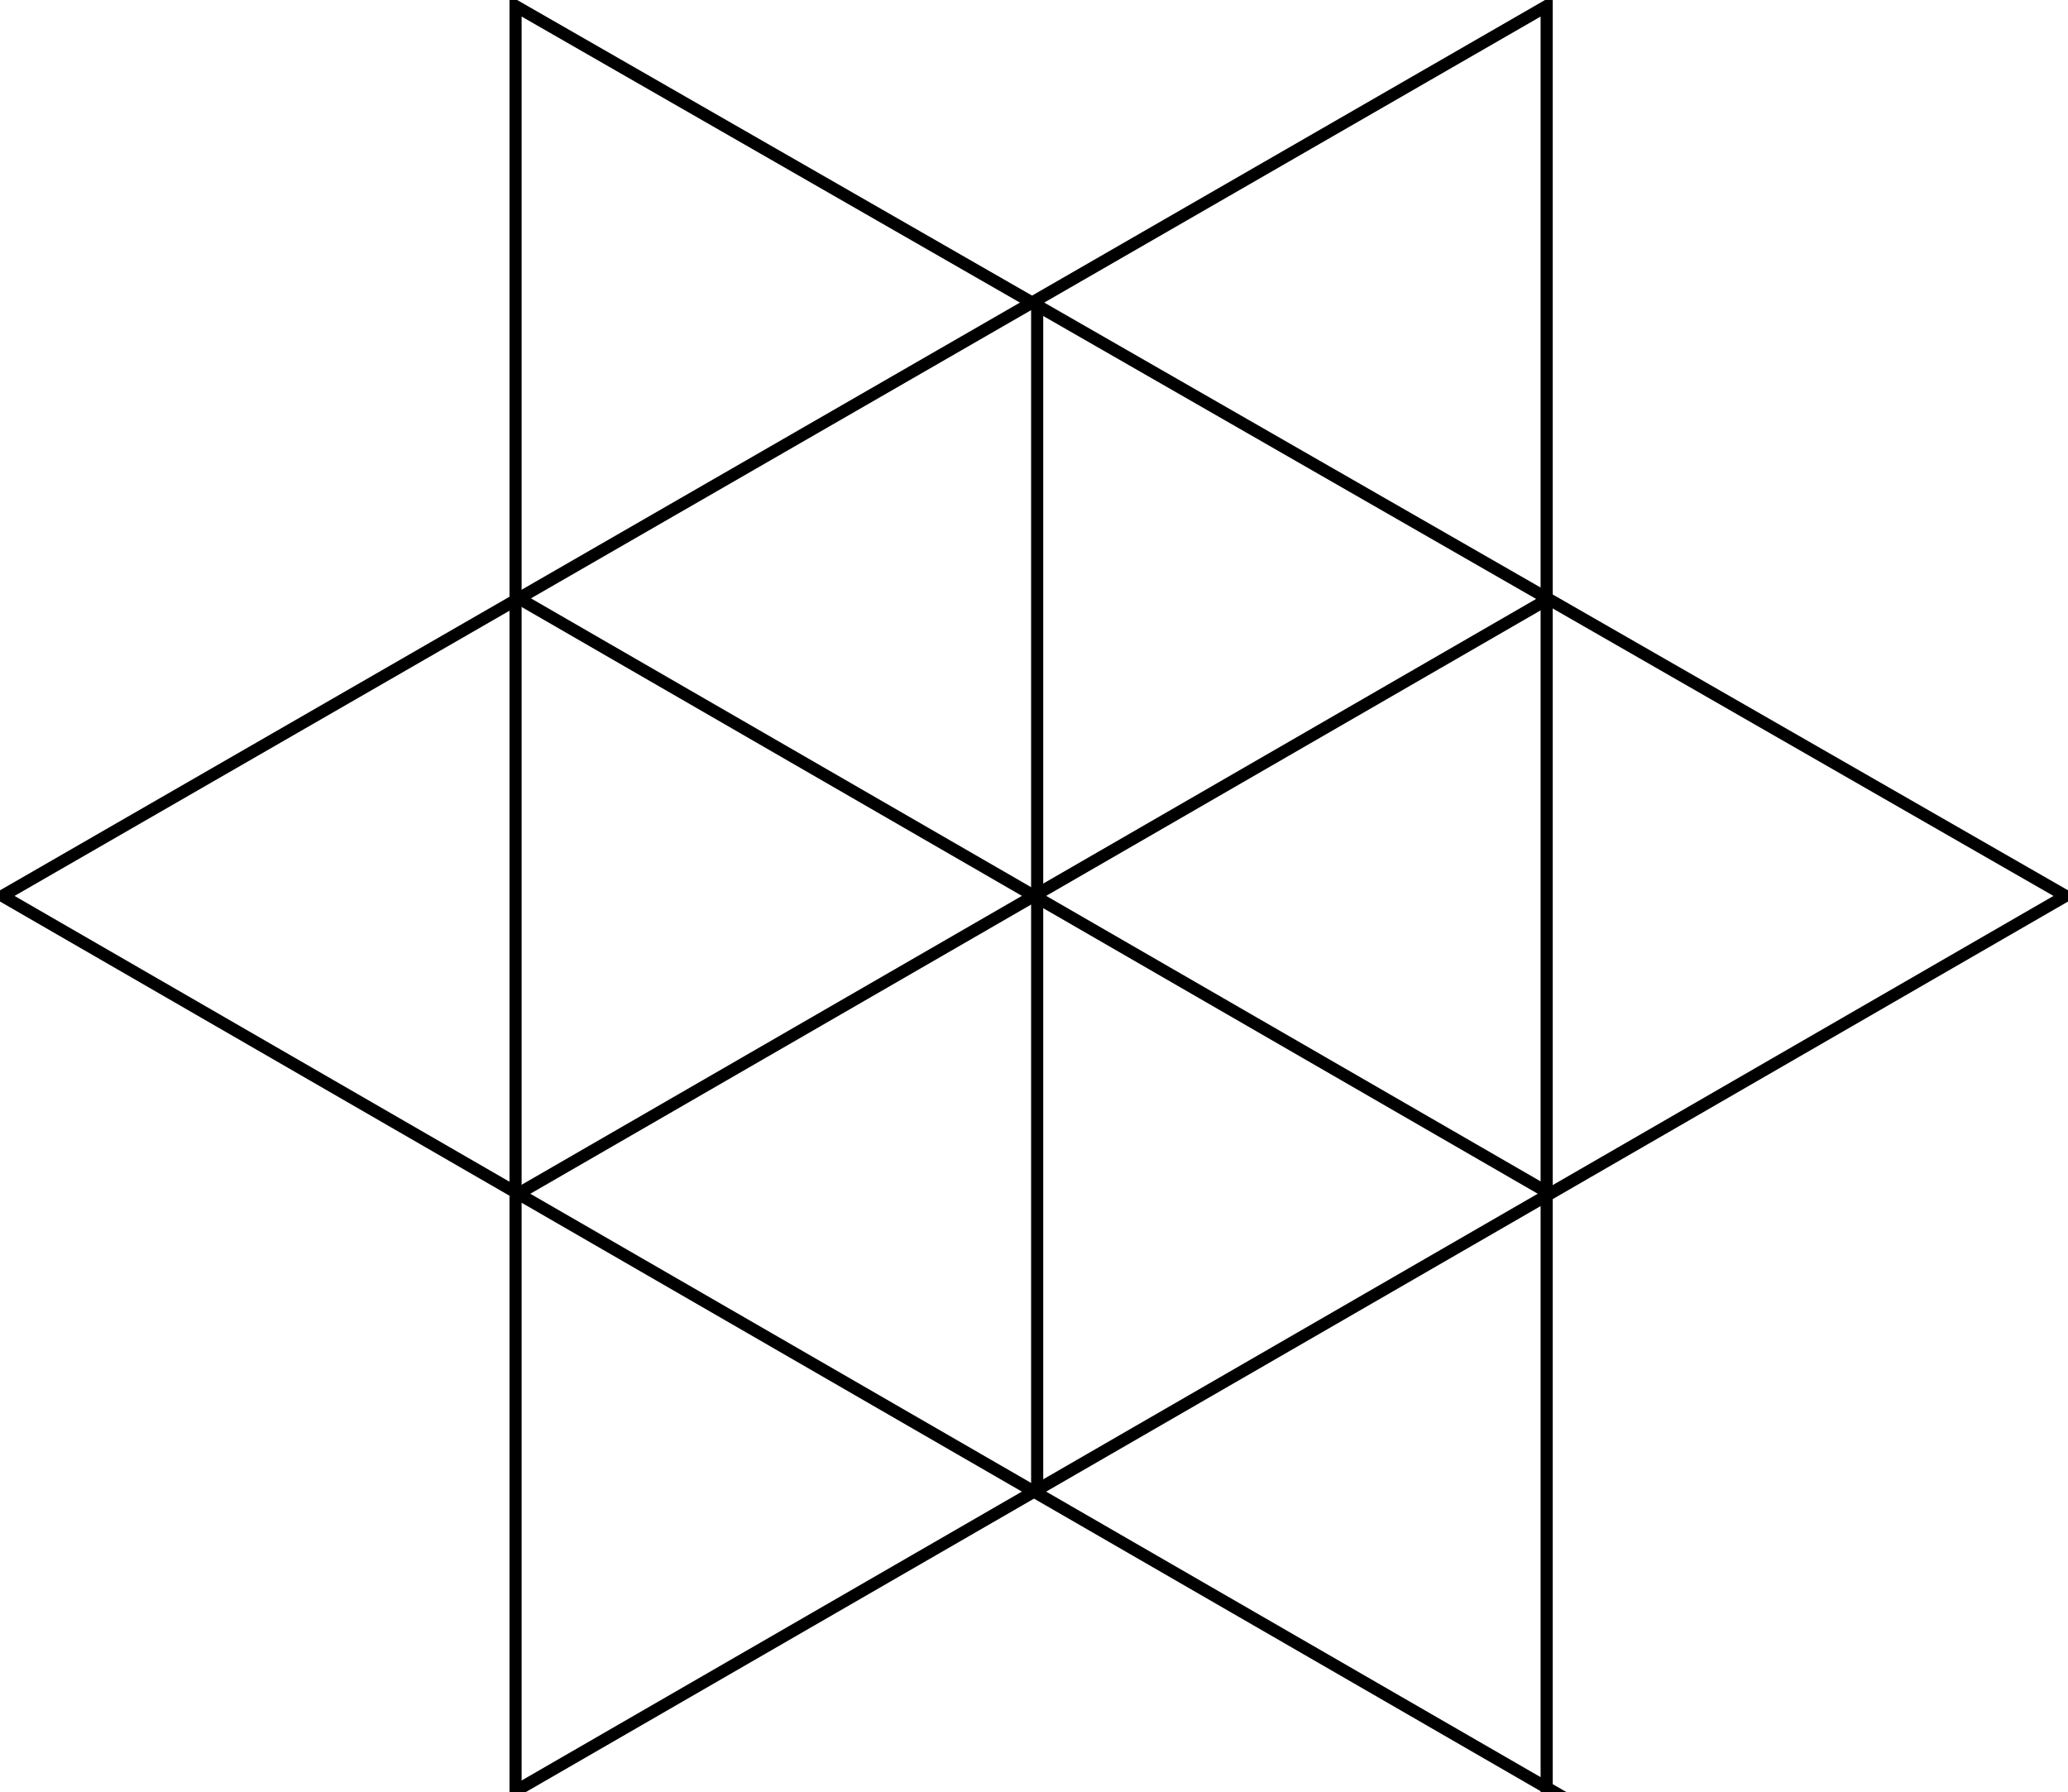
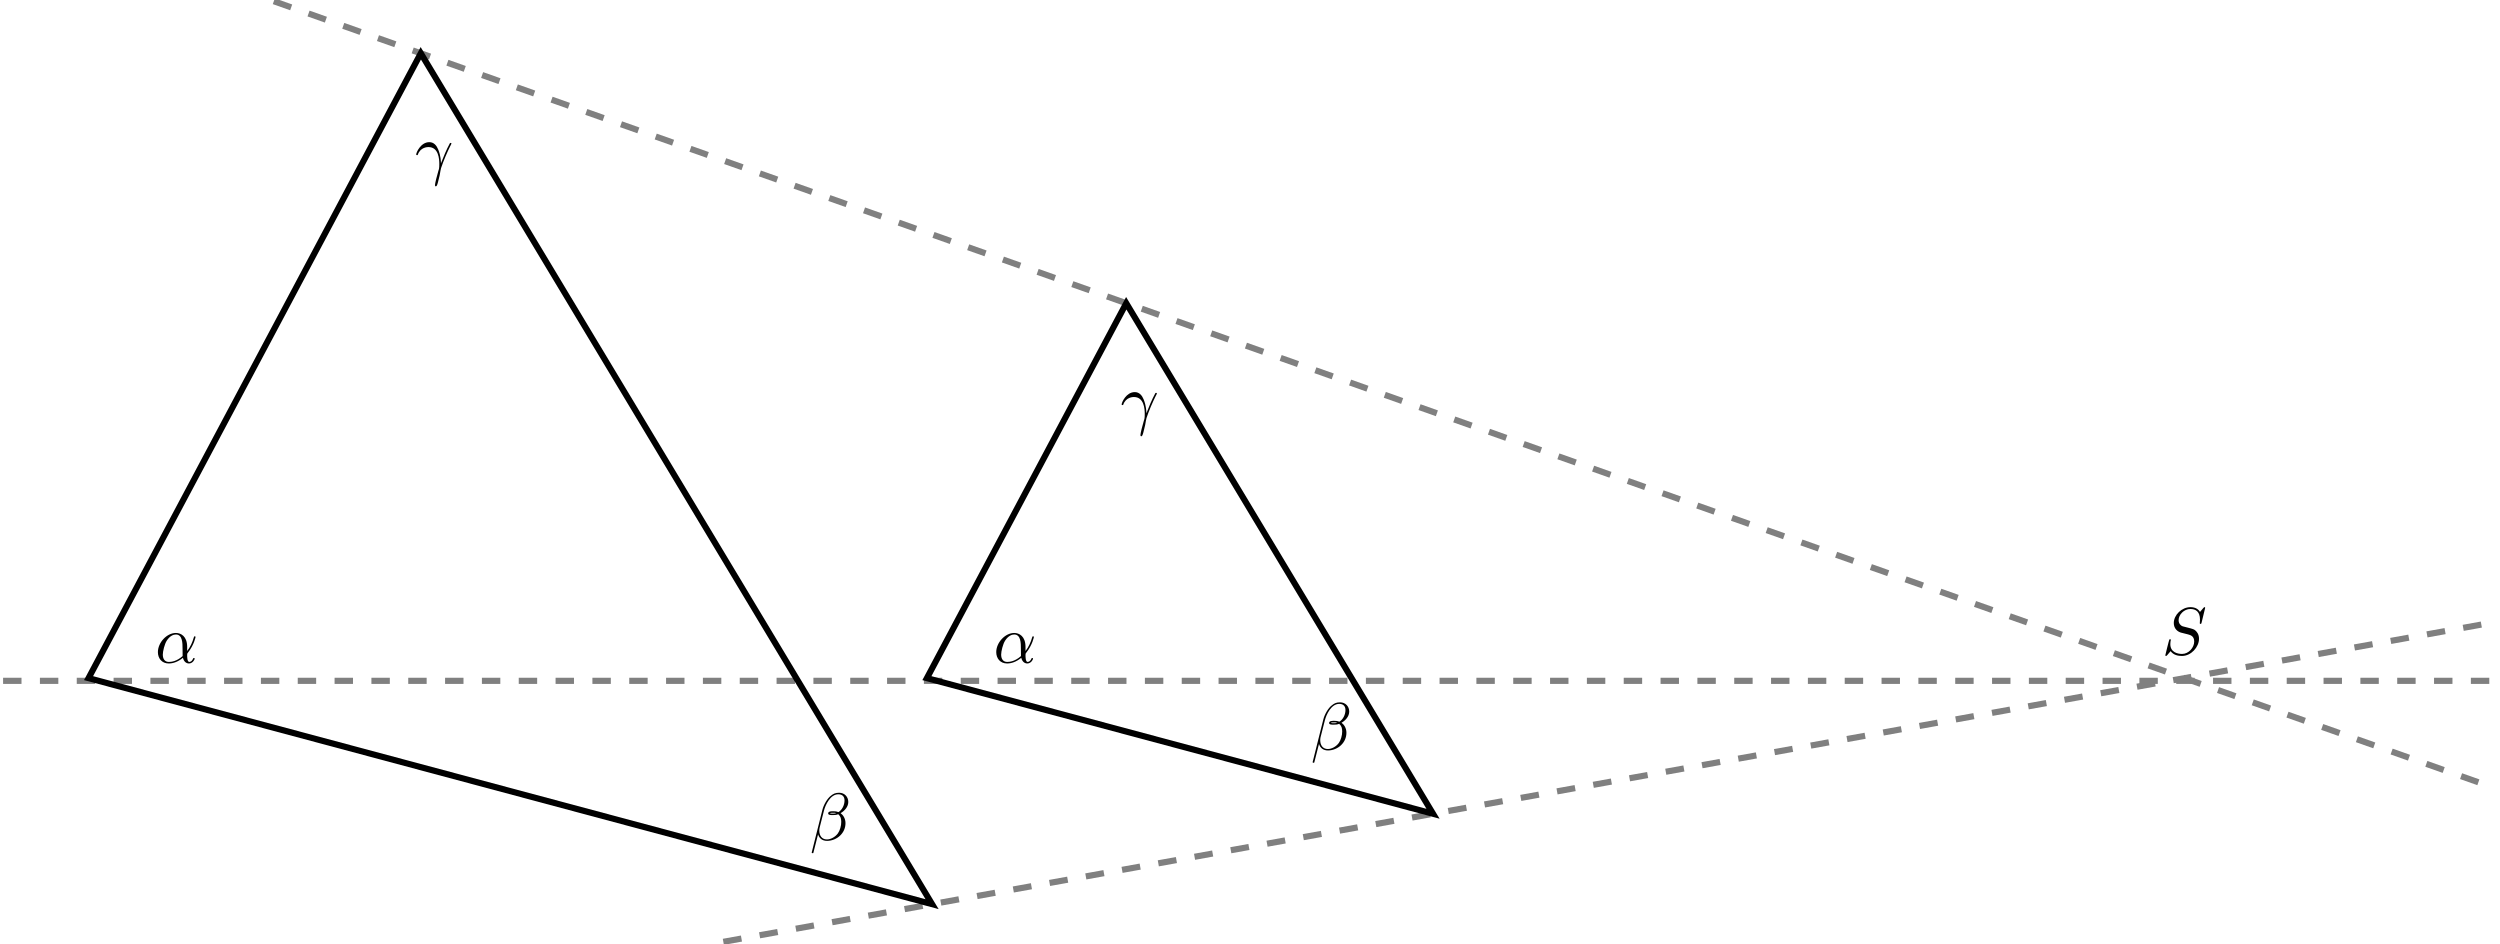
- <svg xmlns="http://www.w3.org/2000/svg" width="170.477pt" height="147.691pt" viewBox="0 0 170.477 147.691" version="1.1">
+ <svg xmlns="http://www.w3.org/2000/svg" xmlns:xlink="http://www.w3.org/1999/xlink" width="405.753pt" height="153.06pt" viewBox="0 0 405.753 153.06" version="1.1">
+   <defs>
+     <g>
+       <symbol overflow="visible" id="glyph0-0">
+         <path style="stroke:none;" d="" />
+       </symbol>
+       <symbol overflow="visible" id="glyph0-1">
+         <path style="stroke:none;" d="M 7.031 -7.578 C 7.031 -7.609 7.016 -7.688 6.922 -7.688 C 6.859 -7.688 6.844 -7.672 6.719 -7.531 L 6.188 -6.906 C 5.906 -7.422 5.344 -7.688 4.641 -7.688 C 3.25 -7.688 1.938 -6.438 1.938 -5.109 C 1.938 -4.234 2.516 -3.734 3.078 -3.562 L 4.25 -3.266 C 4.641 -3.156 5.25 -3 5.25 -2.109 C 5.25 -1.125 4.359 -0.094 3.281 -0.094 C 2.578 -0.094 1.375 -0.344 1.375 -1.688 C 1.375 -1.953 1.422 -2.219 1.438 -2.281 C 1.453 -2.328 1.469 -2.328 1.469 -2.359 C 1.469 -2.469 1.391 -2.469 1.328 -2.469 C 1.281 -2.469 1.25 -2.469 1.219 -2.438 C 1.172 -2.391 0.562 0.094 0.562 0.125 C 0.562 0.203 0.625 0.234 0.688 0.234 C 0.734 0.234 0.75 0.234 0.891 0.078 L 1.422 -0.547 C 1.891 0.094 2.625 0.234 3.266 0.234 C 4.75 0.234 6.031 -1.203 6.031 -2.562 C 6.031 -3.312 5.656 -3.688 5.5 -3.844 C 5.25 -4.094 5.078 -4.141 4.109 -4.391 C 3.875 -4.453 3.484 -4.562 3.375 -4.578 C 3.094 -4.672 2.719 -5 2.719 -5.578 C 2.719 -6.453 3.594 -7.391 4.625 -7.391 C 5.531 -7.391 6.188 -6.922 6.188 -5.688 C 6.188 -5.344 6.156 -5.141 6.156 -5.078 C 6.156 -5.078 6.156 -4.969 6.281 -4.969 C 6.391 -4.969 6.406 -5 6.453 -5.188 Z " />
+       </symbol>
+       <symbol overflow="visible" id="glyph0-2">
+         <path style="stroke:none;" d="M 5.203 -2.578 C 5.203 -4.281 4.188 -4.828 3.375 -4.828 C 1.891 -4.828 0.453 -3.266 0.453 -1.719 C 0.453 -0.703 1.094 0.125 2.219 0.125 C 2.906 0.125 3.688 -0.125 4.516 -0.797 C 4.656 -0.219 5.016 0.125 5.5 0.125 C 6.078 0.125 6.422 -0.484 6.422 -0.656 C 6.422 -0.734 6.359 -0.766 6.297 -0.766 C 6.219 -0.766 6.188 -0.734 6.156 -0.656 C 5.953 -0.125 5.562 -0.125 5.547 -0.125 C 5.203 -0.125 5.203 -0.969 5.203 -1.234 C 5.203 -1.469 5.203 -1.484 5.312 -1.609 C 6.344 -2.906 6.562 -4.172 6.562 -4.172 C 6.562 -4.203 6.547 -4.281 6.438 -4.281 C 6.328 -4.281 6.328 -4.25 6.266 -4.062 C 6.078 -3.375 5.719 -2.547 5.203 -1.891 Z M 4.469 -1.078 C 3.516 -0.234 2.672 -0.125 2.234 -0.125 C 1.578 -0.125 1.25 -0.609 1.25 -1.312 C 1.25 -1.844 1.531 -3.016 1.891 -3.578 C 2.406 -4.375 2.984 -4.578 3.375 -4.578 C 4.453 -4.578 4.453 -3.156 4.453 -2.297 C 4.453 -1.891 4.453 -1.266 4.469 -1.078 Z " />
+       </symbol>
+       <symbol overflow="visible" id="glyph0-3">
+         <path style="stroke:none;" d="M 6.266 -6.203 C 6.266 -7.031 5.672 -7.703 4.781 -7.703 C 4.156 -7.703 3.844 -7.531 3.469 -7.234 C 2.875 -6.812 2.266 -5.75 2.062 -4.922 L 0.328 2 C 0.312 2.047 0.375 2.109 0.453 2.109 C 0.547 2.109 0.578 2.094 0.594 2.062 L 1.359 -0.953 C 1.562 -0.297 2.047 0.109 2.828 0.109 C 3.625 0.109 4.453 -0.266 4.938 -0.75 C 5.469 -1.25 5.812 -1.953 5.812 -2.766 C 5.812 -3.547 5.406 -4.109 5.016 -4.391 C 5.656 -4.75 6.266 -5.422 6.266 -6.203 Z M 4.312 -4.391 C 4.172 -4.344 4.047 -4.312 3.781 -4.312 C 3.625 -4.312 3.406 -4.312 3.297 -4.359 C 3.328 -4.469 3.719 -4.453 3.844 -4.453 C 4.062 -4.453 4.172 -4.453 4.312 -4.391 Z M 5.656 -6.453 C 5.656 -5.688 5.25 -4.906 4.672 -4.562 C 4.391 -4.672 4.172 -4.703 3.844 -4.703 C 3.609 -4.703 3 -4.719 3 -4.359 C 2.984 -4.047 3.562 -4.078 3.75 -4.078 C 4.156 -4.078 4.312 -4.094 4.641 -4.219 C 5.062 -3.828 5.109 -3.484 5.125 -2.984 C 5.141 -2.359 4.891 -1.531 4.578 -1.109 C 4.156 -0.531 3.422 -0.125 2.797 -0.125 C 1.969 -0.125 1.562 -0.766 1.562 -1.531 C 1.562 -1.641 1.562 -1.812 1.609 -2.016 L 2.312 -4.781 C 2.547 -5.719 3.344 -7.453 4.641 -7.453 C 5.281 -7.453 5.656 -7.109 5.656 -6.453 Z " />
+       </symbol>
+       <symbol overflow="visible" id="glyph0-4">
+         <path style="stroke:none;" d="M 0.453 -2.766 C 0.875 -4.031 2.062 -4.031 2.188 -4.031 C 3.828 -4.031 3.953 -2.125 3.953 -1.266 C 3.953 -0.594 3.891 -0.422 3.812 -0.203 C 3.578 0.594 3.25 1.859 3.25 2.156 C 3.25 2.266 3.297 2.344 3.391 2.344 C 3.531 2.344 3.625 2.109 3.734 1.688 C 3.984 0.781 4.094 0.156 4.141 -0.188 C 4.172 -0.328 4.188 -0.469 4.234 -0.609 C 4.578 -1.688 5.281 -3.312 5.719 -4.172 C 5.797 -4.312 5.922 -4.547 5.922 -4.594 C 5.922 -4.703 5.812 -4.703 5.797 -4.703 C 5.766 -4.703 5.688 -4.703 5.656 -4.625 C 5.094 -3.594 4.656 -2.5 4.219 -1.391 C 4.203 -1.734 4.203 -2.562 3.781 -3.625 C 3.516 -4.281 3.078 -4.828 2.328 -4.828 C 0.953 -4.828 0.203 -3.156 0.203 -2.828 C 0.203 -2.719 0.297 -2.719 0.406 -2.719 Z " />
+       </symbol>
+     </g>
+   </defs>
  <g id="surface1">
-     <path style="fill:none;stroke-width:1;stroke-linecap:butt;stroke-linejoin:miter;stroke:rgb(0%,0%,0%);stroke-opacity:1;stroke-miterlimit:10;" d="M -0 -0 L 127.562 73.648 L -0.219 146.992 L -0.219 -0.008 Z " transform="matrix(1,0,0,-1,42.719,147.492)" />
-     <path style="fill:none;stroke-width:1;stroke-linecap:butt;stroke-linejoin:miter;stroke:rgb(0%,0%,0%);stroke-opacity:1;stroke-miterlimit:10;" d="M 84.781 -0.008 L 84.781 146.992 L -42.52 73.648 L 85.039 -0 Z " transform="matrix(1,0,0,-1,42.719,147.492)" />
-     <path style="fill:none;stroke-width:1;stroke-linecap:butt;stroke-linejoin:miter;stroke:rgb(0%,0%,0%);stroke-opacity:1;stroke-miterlimit:10;" d="M 42.781 24.992 L 42.781 122.992 " transform="matrix(1,0,0,-1,42.719,147.492)" />
-     <path style="fill:none;stroke-width:1;stroke-linecap:butt;stroke-linejoin:miter;stroke:rgb(0%,0%,0%);stroke-opacity:1;stroke-miterlimit:10;" d="M 85.047 49.101 L -0 98.203 " transform="matrix(1,0,0,-1,42.719,147.492)" />
-     <path style="fill:none;stroke-width:1;stroke-linecap:butt;stroke-linejoin:miter;stroke:rgb(0%,0%,0%);stroke-opacity:1;stroke-miterlimit:10;" d="M 85.047 98.203 L -0 49.101 " transform="matrix(1,0,0,-1,42.719,147.492)" />
+     <path style="fill:none;stroke-width:1;stroke-linecap:butt;stroke-linejoin:miter;stroke:rgb(50%,50%,50%);stroke-opacity:1;stroke-dasharray:2.989,2.989;stroke-miterlimit:10;" d="M 30.069 109.865 L 387.87 -16.901 " transform="matrix(1,0,0,-1,14.372,110.064)" />
+     <path style="fill:none;stroke-width:1;stroke-linecap:butt;stroke-linejoin:miter;stroke:rgb(50%,50%,50%);stroke-opacity:1;stroke-dasharray:2.989,2.989;stroke-miterlimit:10;" d="M 103.026 -42.795 L 390.976 9.169 " transform="matrix(1,0,0,-1,14.372,110.064)" />
+     <path style="fill:none;stroke-width:1;stroke-linecap:butt;stroke-linejoin:miter;stroke:rgb(50%,50%,50%);stroke-opacity:1;stroke-dasharray:2.989,2.989;stroke-miterlimit:10;" d="M -13.872 -0.436 L 391.128 -0.436 " transform="matrix(1,0,0,-1,14.372,110.064)" />
+     <g style="fill:rgb(0%,0%,0%);fill-opacity:1;">
+       <use xlink:href="#glyph0-1" x="350.871" y="106.229" />
+     </g>
+     <path style="fill:none;stroke-width:1;stroke-linecap:butt;stroke-linejoin:miter;stroke:rgb(0%,0%,0%);stroke-opacity:1;stroke-miterlimit:10;" d="M -0.001 0.002 L 136.905 -36.682 L 53.925 101.416 Z " transform="matrix(1,0,0,-1,14.372,110.064)" />
+     <g style="fill:rgb(0%,0%,0%);fill-opacity:1;">
+       <use xlink:href="#glyph0-2" x="25.174" y="107.558" />
+     </g>
+     <g style="fill:rgb(0%,0%,0%);fill-opacity:1;">
+       <use xlink:href="#glyph0-3" x="131.412" y="136.367" />
+     </g>
+     <g style="fill:rgb(0%,0%,0%);fill-opacity:1;">
+       <use xlink:href="#glyph0-4" x="67.347" y="27.9" />
+     </g>
+     <path style="fill:none;stroke-width:1;stroke-linecap:butt;stroke-linejoin:miter;stroke:rgb(0%,0%,0%);stroke-opacity:1;stroke-miterlimit:10;" d="M 136.065 0.002 L 218.21 -22.01 L 168.421 60.849 Z " transform="matrix(1,0,0,-1,14.372,110.064)" />
+     <g style="fill:rgb(0%,0%,0%);fill-opacity:1;">
+       <use xlink:href="#glyph0-2" x="161.238" y="107.558" />
+     </g>
+     <g style="fill:rgb(0%,0%,0%);fill-opacity:1;">
+       <use xlink:href="#glyph0-3" x="212.714" y="121.693" />
+     </g>
+     <g style="fill:rgb(0%,0%,0%);fill-opacity:1;">
+       <use xlink:href="#glyph0-4" x="181.842" y="68.466" />
+     </g>
  </g>
</svg>
